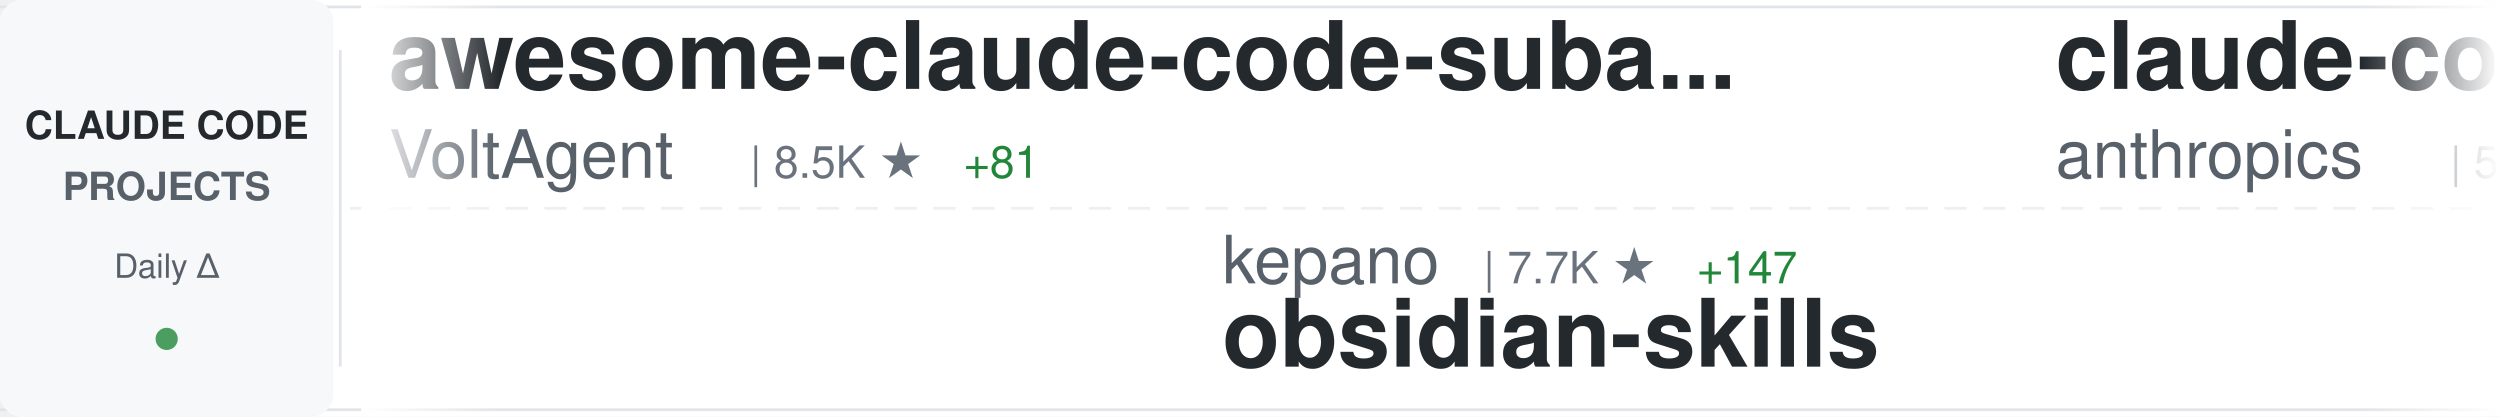
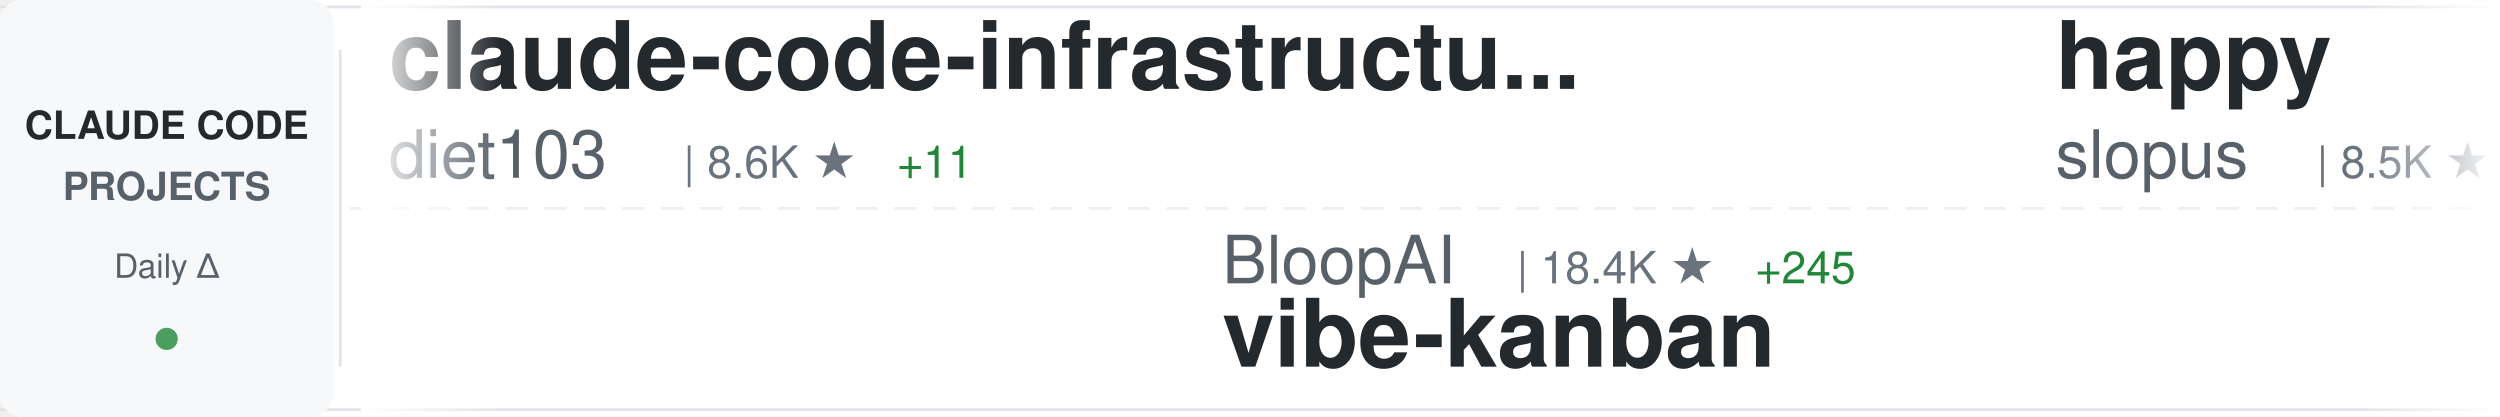
<svg xmlns="http://www.w3.org/2000/svg" width="900" height="150">
  <defs>
    <linearGradient id="awesomeLeftFade" x1="0%" y1="0%" x2="100%" y2="0%">
      <stop offset="0%" style="stop-color:#ffffff;stop-opacity:1" />
      <stop offset="100%" style="stop-color:#ffffff;stop-opacity:0" />
    </linearGradient>
    <linearGradient id="awesomeRightFade" x1="0%" y1="0%" x2="100%" y2="0%">
      <stop offset="0%" style="stop-color:#ffffff;stop-opacity:0" />
      <stop offset="100%" style="stop-color:#ffffff;stop-opacity:1" />
    </linearGradient>
  </defs>
  <rect width="900" height="150" fill="#ffffff" rx="8" />
  <rect x="0" y="2" width="900" height="1" fill="#e1e4e8" />
  <rect x="0" y="147" width="900" height="1" fill="#e1e4e8" />
  <line x1="0" y1="75" x2="900" y2="75" stroke="#e1e4e8" stroke-width="1" stroke-dasharray="8 6" opacity="0.6" />
  <rect x="0" y="0" width="120" height="150" fill="#f6f8fa" rx="8" />
  <text x="60" y="50" font-family="-apple-system, BlinkMacSystemFont, 'Segoe UI', Helvetica, Arial, sans-serif" font-size="14" font-weight="600" fill="#24292e" text-anchor="middle">CLAUDE CODE</text>
  <text x="60" y="72" font-family="-apple-system, BlinkMacSystemFont, 'Segoe UI', Helvetica, Arial, sans-serif" font-size="14" font-weight="600" fill="#586069" text-anchor="middle">PROJECTS</text>
  <text x="60" y="100" font-family="-apple-system, BlinkMacSystemFont, 'Segoe UI', Helvetica, Arial, sans-serif" font-size="12" font-weight="500" fill="#586069" text-anchor="middle">Daily Δ</text>
  <circle cx="60" cy="122" r="4" fill="#22863a" opacity="0.8" />
  <rect x="122" y="18" width="1" height="114" fill="#e1e4e8" />
  <clipPath id="awesomeTickerClip">
    <rect x="130" y="0" width="770" height="150" />
  </clipPath>
  <g clip-path="url(#awesomeTickerClip)">
    <g id="awesomeTickerItems">
      <animateTransform attributeName="transform" attributeType="XML" type="translate" from="0 0" to="-3000 0" dur="54s" repeatCount="indefinite" />
      <g transform="translate(0, 0)">
-         <text x="140" y="32" font-family="-apple-system, BlinkMacSystemFont, 'Segoe UI', Helvetica, Arial, sans-serif" font-size="34" font-weight="600" fill="#24292e">awesome-claude-code-suba...</text>
-         <text x="140" y="64" font-family="-apple-system, BlinkMacSystemFont, 'Segoe UI', Helvetica, Arial, sans-serif" font-size="24" font-weight="400" fill="#586069">VoltAgent</text>
-         <text x="270" y="64" font-family="-apple-system, BlinkMacSystemFont, 'Segoe UI', Helvetica, Arial, sans-serif" font-size="16" font-weight="500" fill="#6a737d">| 8.5K ★</text>
-         <text x="347" y="64" font-family="-apple-system, BlinkMacSystemFont, 'Segoe UI', Helvetica, Arial, sans-serif" font-size="16" font-weight="500" fill="#22863a"> +81</text>
+         <text x="140" y="32" font-family="-apple-system, BlinkMacSystemFont, 'Segoe UI', Helvetica, Arial, sans-serif" font-size="34" font-weight="600" fill="#24292e">claude-code-infrastructu...</text>
+         <text x="140" y="64" font-family="-apple-system, BlinkMacSystemFont, 'Segoe UI', Helvetica, Arial, sans-serif" font-size="24" font-weight="400" fill="#586069">diet103</text>
+         <text x="246" y="64" font-family="-apple-system, BlinkMacSystemFont, 'Segoe UI', Helvetica, Arial, sans-serif" font-size="16" font-weight="500" fill="#6a737d">| 8.6K ★</text>
+         <text x="323" y="64" font-family="-apple-system, BlinkMacSystemFont, 'Segoe UI', Helvetica, Arial, sans-serif" font-size="16" font-weight="500" fill="#22863a"> +11</text>
      </g>
      <g transform="translate(300, 0)">
-         <text x="140" y="102" font-family="-apple-system, BlinkMacSystemFont, 'Segoe UI', Helvetica, Arial, sans-serif" font-size="24" font-weight="400" fill="#586069">kepano</text>
-         <text x="234" y="102" font-family="-apple-system, BlinkMacSystemFont, 'Segoe UI', Helvetica, Arial, sans-serif" font-size="16" font-weight="500" fill="#6a737d">| 7.7K ★</text>
-         <text x="311" y="102" font-family="-apple-system, BlinkMacSystemFont, 'Segoe UI', Helvetica, Arial, sans-serif" font-size="16" font-weight="500" fill="#22863a"> +147</text>
-         <text x="140" y="132" font-family="-apple-system, BlinkMacSystemFont, 'Segoe UI', Helvetica, Arial, sans-serif" font-size="34" font-weight="600" fill="#24292e">obsidian-skills</text>
+         <text x="140" y="102" font-family="-apple-system, BlinkMacSystemFont, 'Segoe UI', Helvetica, Arial, sans-serif" font-size="24" font-weight="400" fill="#586069">BloopAI</text>
+         <text x="246" y="102" font-family="-apple-system, BlinkMacSystemFont, 'Segoe UI', Helvetica, Arial, sans-serif" font-size="16" font-weight="500" fill="#6a737d">| 18.4K ★</text>
+         <text x="332" y="102" font-family="-apple-system, BlinkMacSystemFont, 'Segoe UI', Helvetica, Arial, sans-serif" font-size="16" font-weight="500" fill="#22863a"> +245</text>
+         <text x="140" y="132" font-family="-apple-system, BlinkMacSystemFont, 'Segoe UI', Helvetica, Arial, sans-serif" font-size="34" font-weight="600" fill="#24292e">vibe-kanban</text>
      </g>
      <g transform="translate(600, 0)">
+         <text x="140" y="32" font-family="-apple-system, BlinkMacSystemFont, 'Segoe UI', Helvetica, Arial, sans-serif" font-size="34" font-weight="600" fill="#24292e">happy</text>
+         <text x="140" y="64" font-family="-apple-system, BlinkMacSystemFont, 'Segoe UI', Helvetica, Arial, sans-serif" font-size="24" font-weight="400" fill="#586069">slopus</text>
+         <text x="234" y="64" font-family="-apple-system, BlinkMacSystemFont, 'Segoe UI', Helvetica, Arial, sans-serif" font-size="16" font-weight="500" fill="#6a737d">| 8.5K ★</text>
+         <text x="311" y="64" font-family="-apple-system, BlinkMacSystemFont, 'Segoe UI', Helvetica, Arial, sans-serif" font-size="16" font-weight="500" fill="#22863a"> +230</text>
+       </g>
+       <g transform="translate(900, 0)">
+         <text x="140" y="102" font-family="-apple-system, BlinkMacSystemFont, 'Segoe UI', Helvetica, Arial, sans-serif" font-size="24" font-weight="400" fill="#586069">anthropics</text>
+         <text x="282" y="102" font-family="-apple-system, BlinkMacSystemFont, 'Segoe UI', Helvetica, Arial, sans-serif" font-size="16" font-weight="500" fill="#6a737d">| 559 ★</text>
+         <text x="350" y="102" font-family="-apple-system, BlinkMacSystemFont, 'Segoe UI', Helvetica, Arial, sans-serif" font-size="16" font-weight="500" fill="#22863a"> +1</text>
+         <text x="140" y="132" font-family="-apple-system, BlinkMacSystemFont, 'Segoe UI', Helvetica, Arial, sans-serif" font-size="34" font-weight="600" fill="#24292e">claude-code-base-action</text>
+       </g>
+       <g transform="translate(1200, 0)">
        <text x="140" y="32" font-family="-apple-system, BlinkMacSystemFont, 'Segoe UI', Helvetica, Arial, sans-serif" font-size="34" font-weight="600" fill="#24292e">claude-code</text>
        <text x="140" y="64" font-family="-apple-system, BlinkMacSystemFont, 'Segoe UI', Helvetica, Arial, sans-serif" font-size="24" font-weight="400" fill="#586069">anthropics</text>
-         <text x="282" y="64" font-family="-apple-system, BlinkMacSystemFont, 'Segoe UI', Helvetica, Arial, sans-serif" font-size="16" font-weight="500" fill="#6a737d">| 59.3K ★</text>
-         <text x="368" y="64" font-family="-apple-system, BlinkMacSystemFont, 'Segoe UI', Helvetica, Arial, sans-serif" font-size="16" font-weight="500" fill="#22863a"> +399</text>
-       </g>
-       <g transform="translate(900, 0)">
-         <text x="140" y="102" font-family="-apple-system, BlinkMacSystemFont, 'Segoe UI', Helvetica, Arial, sans-serif" font-size="24" font-weight="400" fill="#586069">catlog22</text>
-         <text x="258" y="102" font-family="-apple-system, BlinkMacSystemFont, 'Segoe UI', Helvetica, Arial, sans-serif" font-size="16" font-weight="500" fill="#6a737d">| 1.1K ★</text>
-         <text x="335" y="102" font-family="-apple-system, BlinkMacSystemFont, 'Segoe UI', Helvetica, Arial, sans-serif" font-size="16" font-weight="500" fill="#22863a"> +21</text>
-         <text x="140" y="132" font-family="-apple-system, BlinkMacSystemFont, 'Segoe UI', Helvetica, Arial, sans-serif" font-size="34" font-weight="600" fill="#24292e">Claude-Code-Workflow</text>
-       </g>
-       <g transform="translate(1200, 0)">
-         <text x="140" y="32" font-family="-apple-system, BlinkMacSystemFont, 'Segoe UI', Helvetica, Arial, sans-serif" font-size="34" font-weight="600" fill="#24292e">claude-code-security-rev...</text>
-         <text x="140" y="64" font-family="-apple-system, BlinkMacSystemFont, 'Segoe UI', Helvetica, Arial, sans-serif" font-size="24" font-weight="400" fill="#586069">anthropics</text>
-         <text x="282" y="64" font-family="-apple-system, BlinkMacSystemFont, 'Segoe UI', Helvetica, Arial, sans-serif" font-size="16" font-weight="500" fill="#6a737d">| 2.9K ★</text>
-         <text x="359" y="64" font-family="-apple-system, BlinkMacSystemFont, 'Segoe UI', Helvetica, Arial, sans-serif" font-size="16" font-weight="500" fill="#22863a"> +8</text>
+         <text x="282" y="64" font-family="-apple-system, BlinkMacSystemFont, 'Segoe UI', Helvetica, Arial, sans-serif" font-size="16" font-weight="500" fill="#6a737d">| 59.4K ★</text>
+         <text x="368" y="64" font-family="-apple-system, BlinkMacSystemFont, 'Segoe UI', Helvetica, Arial, sans-serif" font-size="16" font-weight="500" fill="#22863a"> +400</text>
      </g>
      <g transform="translate(1500, 0)">
-         <text x="140" y="102" font-family="-apple-system, BlinkMacSystemFont, 'Segoe UI', Helvetica, Arial, sans-serif" font-size="24" font-weight="400" fill="#586069">alirezarezvani</text>
-         <text x="330" y="102" font-family="-apple-system, BlinkMacSystemFont, 'Segoe UI', Helvetica, Arial, sans-serif" font-size="16" font-weight="500" fill="#6a737d">| 1.2K ★</text>
-         <text x="407" y="102" font-family="-apple-system, BlinkMacSystemFont, 'Segoe UI', Helvetica, Arial, sans-serif" font-size="16" font-weight="500" fill="#22863a"> +93</text>
-         <text x="140" y="132" font-family="-apple-system, BlinkMacSystemFont, 'Segoe UI', Helvetica, Arial, sans-serif" font-size="34" font-weight="600" fill="#24292e">claude-skills</text>
+         <text x="140" y="102" font-family="-apple-system, BlinkMacSystemFont, 'Segoe UI', Helvetica, Arial, sans-serif" font-size="24" font-weight="400" fill="#586069">DmitrySolana</text>
+         <text x="306" y="102" font-family="-apple-system, BlinkMacSystemFont, 'Segoe UI', Helvetica, Arial, sans-serif" font-size="16" font-weight="500" fill="#6a737d">| 1.1K ★</text>
+         <text x="383" y="102" font-family="-apple-system, BlinkMacSystemFont, 'Segoe UI', Helvetica, Arial, sans-serif" font-size="16" font-weight="500" fill="#22863a"> +9</text>
+         <text x="140" y="132" font-family="-apple-system, BlinkMacSystemFont, 'Segoe UI', Helvetica, Arial, sans-serif" font-size="34" font-weight="600" fill="#24292e">ralph-claude-code</text>
      </g>
      <g transform="translate(1800, 0)">
-         <text x="140" y="32" font-family="-apple-system, BlinkMacSystemFont, 'Segoe UI', Helvetica, Arial, sans-serif" font-size="34" font-weight="600" fill="#24292e">opencode</text>
-         <text x="140" y="64" font-family="-apple-system, BlinkMacSystemFont, 'Segoe UI', Helvetica, Arial, sans-serif" font-size="24" font-weight="400" fill="#586069">anomalyco</text>
-         <text x="270" y="64" font-family="-apple-system, BlinkMacSystemFont, 'Segoe UI', Helvetica, Arial, sans-serif" font-size="16" font-weight="500" fill="#6a737d">| 83.3K ★</text>
-         <text x="356" y="64" font-family="-apple-system, BlinkMacSystemFont, 'Segoe UI', Helvetica, Arial, sans-serif" font-size="16" font-weight="500" fill="#22863a"> +1.7K</text>
+         <text x="140" y="32" font-family="-apple-system, BlinkMacSystemFont, 'Segoe UI', Helvetica, Arial, sans-serif" font-size="34" font-weight="600" fill="#24292e">everything-claude-code</text>
+         <text x="140" y="64" font-family="-apple-system, BlinkMacSystemFont, 'Segoe UI', Helvetica, Arial, sans-serif" font-size="24" font-weight="400" fill="#586069">affaan-m</text>
+         <text x="258" y="64" font-family="-apple-system, BlinkMacSystemFont, 'Segoe UI', Helvetica, Arial, sans-serif" font-size="16" font-weight="500" fill="#6a737d">| 16.2K ★</text>
+         <text x="344" y="64" font-family="-apple-system, BlinkMacSystemFont, 'Segoe UI', Helvetica, Arial, sans-serif" font-size="16" font-weight="500" fill="#22863a"> +5.8K</text>
      </g>
      <g transform="translate(2100, 0)">
-         <text x="140" y="102" font-family="-apple-system, BlinkMacSystemFont, 'Segoe UI', Helvetica, Arial, sans-serif" font-size="24" font-weight="400" fill="#586069">wshobson</text>
-         <text x="258" y="102" font-family="-apple-system, BlinkMacSystemFont, 'Segoe UI', Helvetica, Arial, sans-serif" font-size="16" font-weight="500" fill="#6a737d">| 26.3K ★</text>
-         <text x="344" y="102" font-family="-apple-system, BlinkMacSystemFont, 'Segoe UI', Helvetica, Arial, sans-serif" font-size="16" font-weight="500" fill="#22863a"> +151</text>
-         <text x="140" y="132" font-family="-apple-system, BlinkMacSystemFont, 'Segoe UI', Helvetica, Arial, sans-serif" font-size="34" font-weight="600" fill="#24292e">agents</text>
+         <text x="140" y="102" font-family="-apple-system, BlinkMacSystemFont, 'Segoe UI', Helvetica, Arial, sans-serif" font-size="24" font-weight="400" fill="#586069">jarrodwatts</text>
+         <text x="294" y="102" font-family="-apple-system, BlinkMacSystemFont, 'Segoe UI', Helvetica, Arial, sans-serif" font-size="16" font-weight="500" fill="#6a737d">| 867 ★</text>
+         <text x="362" y="102" font-family="-apple-system, BlinkMacSystemFont, 'Segoe UI', Helvetica, Arial, sans-serif" font-size="16" font-weight="500" fill="#22863a"> +8</text>
+         <text x="140" y="132" font-family="-apple-system, BlinkMacSystemFont, 'Segoe UI', Helvetica, Arial, sans-serif" font-size="34" font-weight="600" fill="#24292e">claude-code-config</text>
      </g>
      <g transform="translate(2400, 0)">
-         <text x="140" y="32" font-family="-apple-system, BlinkMacSystemFont, 'Segoe UI', Helvetica, Arial, sans-serif" font-size="34" font-weight="600" fill="#24292e">learn-claude-code</text>
-         <text x="140" y="64" font-family="-apple-system, BlinkMacSystemFont, 'Segoe UI', Helvetica, Arial, sans-serif" font-size="24" font-weight="400" fill="#586069">shareAI-lab</text>
-         <text x="294" y="64" font-family="-apple-system, BlinkMacSystemFont, 'Segoe UI', Helvetica, Arial, sans-serif" font-size="16" font-weight="500" fill="#6a737d">| 14.9K ★</text>
-         <text x="380" y="64" font-family="-apple-system, BlinkMacSystemFont, 'Segoe UI', Helvetica, Arial, sans-serif" font-size="16" font-weight="500" fill="#22863a"> +99</text>
+         <text x="140" y="32" font-family="-apple-system, BlinkMacSystemFont, 'Segoe UI', Helvetica, Arial, sans-serif" font-size="34" font-weight="600" fill="#24292e">ralph-claude-code</text>
+         <text x="140" y="64" font-family="-apple-system, BlinkMacSystemFont, 'Segoe UI', Helvetica, Arial, sans-serif" font-size="24" font-weight="400" fill="#586069">frankbria</text>
+         <text x="270" y="64" font-family="-apple-system, BlinkMacSystemFont, 'Segoe UI', Helvetica, Arial, sans-serif" font-size="16" font-weight="500" fill="#6a737d">| 5.2K ★</text>
+         <text x="347" y="64" font-family="-apple-system, BlinkMacSystemFont, 'Segoe UI', Helvetica, Arial, sans-serif" font-size="16" font-weight="500" fill="#22863a"> +357</text>
      </g>
      <g transform="translate(2700, 0)">
+         <text x="140" y="102" font-family="-apple-system, BlinkMacSystemFont, 'Segoe UI', Helvetica, Arial, sans-serif" font-size="24" font-weight="400" fill="#586069">kodu-ai</text>
+         <text x="246" y="102" font-family="-apple-system, BlinkMacSystemFont, 'Segoe UI', Helvetica, Arial, sans-serif" font-size="16" font-weight="500" fill="#6a737d">| 5.3K ★</text>
+         <text x="140" y="132" font-family="-apple-system, BlinkMacSystemFont, 'Segoe UI', Helvetica, Arial, sans-serif" font-size="34" font-weight="600" fill="#24292e">claude-coder</text>
+       </g>
+       <g transform="translate(3000, 0)">
+         <text x="140" y="32" font-family="-apple-system, BlinkMacSystemFont, 'Segoe UI', Helvetica, Arial, sans-serif" font-size="34" font-weight="600" fill="#24292e">claude-code-infrastructu...</text>
+         <text x="140" y="64" font-family="-apple-system, BlinkMacSystemFont, 'Segoe UI', Helvetica, Arial, sans-serif" font-size="24" font-weight="400" fill="#586069">diet103</text>
+         <text x="246" y="64" font-family="-apple-system, BlinkMacSystemFont, 'Segoe UI', Helvetica, Arial, sans-serif" font-size="16" font-weight="500" fill="#6a737d">| 8.6K ★</text>
+         <text x="323" y="64" font-family="-apple-system, BlinkMacSystemFont, 'Segoe UI', Helvetica, Arial, sans-serif" font-size="16" font-weight="500" fill="#22863a"> +11</text>
+       </g>
+       <g transform="translate(3300, 0)">
        <text x="140" y="102" font-family="-apple-system, BlinkMacSystemFont, 'Segoe UI', Helvetica, Arial, sans-serif" font-size="24" font-weight="400" fill="#586069">BloopAI</text>
        <text x="246" y="102" font-family="-apple-system, BlinkMacSystemFont, 'Segoe UI', Helvetica, Arial, sans-serif" font-size="16" font-weight="500" fill="#6a737d">| 18.4K ★</text>
-         <text x="332" y="102" font-family="-apple-system, BlinkMacSystemFont, 'Segoe UI', Helvetica, Arial, sans-serif" font-size="16" font-weight="500" fill="#22863a"> +273</text>
+         <text x="332" y="102" font-family="-apple-system, BlinkMacSystemFont, 'Segoe UI', Helvetica, Arial, sans-serif" font-size="16" font-weight="500" fill="#22863a"> +245</text>
        <text x="140" y="132" font-family="-apple-system, BlinkMacSystemFont, 'Segoe UI', Helvetica, Arial, sans-serif" font-size="34" font-weight="600" fill="#24292e">vibe-kanban</text>
      </g>
-       <g transform="translate(3000, 0)">
-         <text x="140" y="32" font-family="-apple-system, BlinkMacSystemFont, 'Segoe UI', Helvetica, Arial, sans-serif" font-size="34" font-weight="600" fill="#24292e">awesome-claude-code-suba...</text>
-         <text x="140" y="64" font-family="-apple-system, BlinkMacSystemFont, 'Segoe UI', Helvetica, Arial, sans-serif" font-size="24" font-weight="400" fill="#586069">VoltAgent</text>
-         <text x="270" y="64" font-family="-apple-system, BlinkMacSystemFont, 'Segoe UI', Helvetica, Arial, sans-serif" font-size="16" font-weight="500" fill="#6a737d">| 8.5K ★</text>
-         <text x="347" y="64" font-family="-apple-system, BlinkMacSystemFont, 'Segoe UI', Helvetica, Arial, sans-serif" font-size="16" font-weight="500" fill="#22863a"> +81</text>
-       </g>
-       <g transform="translate(3300, 0)">
-         <text x="140" y="102" font-family="-apple-system, BlinkMacSystemFont, 'Segoe UI', Helvetica, Arial, sans-serif" font-size="24" font-weight="400" fill="#586069">kepano</text>
-         <text x="234" y="102" font-family="-apple-system, BlinkMacSystemFont, 'Segoe UI', Helvetica, Arial, sans-serif" font-size="16" font-weight="500" fill="#6a737d">| 7.7K ★</text>
-         <text x="311" y="102" font-family="-apple-system, BlinkMacSystemFont, 'Segoe UI', Helvetica, Arial, sans-serif" font-size="16" font-weight="500" fill="#22863a"> +147</text>
-         <text x="140" y="132" font-family="-apple-system, BlinkMacSystemFont, 'Segoe UI', Helvetica, Arial, sans-serif" font-size="34" font-weight="600" fill="#24292e">obsidian-skills</text>
-       </g>
      <g transform="translate(3600, 0)">
-         <text x="140" y="32" font-family="-apple-system, BlinkMacSystemFont, 'Segoe UI', Helvetica, Arial, sans-serif" font-size="34" font-weight="600" fill="#24292e">claude-code</text>
-         <text x="140" y="64" font-family="-apple-system, BlinkMacSystemFont, 'Segoe UI', Helvetica, Arial, sans-serif" font-size="24" font-weight="400" fill="#586069">anthropics</text>
-         <text x="282" y="64" font-family="-apple-system, BlinkMacSystemFont, 'Segoe UI', Helvetica, Arial, sans-serif" font-size="16" font-weight="500" fill="#6a737d">| 59.3K ★</text>
-         <text x="368" y="64" font-family="-apple-system, BlinkMacSystemFont, 'Segoe UI', Helvetica, Arial, sans-serif" font-size="16" font-weight="500" fill="#22863a"> +399</text>
+         <text x="140" y="32" font-family="-apple-system, BlinkMacSystemFont, 'Segoe UI', Helvetica, Arial, sans-serif" font-size="34" font-weight="600" fill="#24292e">happy</text>
+         <text x="140" y="64" font-family="-apple-system, BlinkMacSystemFont, 'Segoe UI', Helvetica, Arial, sans-serif" font-size="24" font-weight="400" fill="#586069">slopus</text>
+         <text x="234" y="64" font-family="-apple-system, BlinkMacSystemFont, 'Segoe UI', Helvetica, Arial, sans-serif" font-size="16" font-weight="500" fill="#6a737d">| 8.5K ★</text>
+         <text x="311" y="64" font-family="-apple-system, BlinkMacSystemFont, 'Segoe UI', Helvetica, Arial, sans-serif" font-size="16" font-weight="500" fill="#22863a"> +230</text>
      </g>
      <g transform="translate(3900, 0)">
-         <text x="140" y="102" font-family="-apple-system, BlinkMacSystemFont, 'Segoe UI', Helvetica, Arial, sans-serif" font-size="24" font-weight="400" fill="#586069">catlog22</text>
-         <text x="258" y="102" font-family="-apple-system, BlinkMacSystemFont, 'Segoe UI', Helvetica, Arial, sans-serif" font-size="16" font-weight="500" fill="#6a737d">| 1.1K ★</text>
-         <text x="335" y="102" font-family="-apple-system, BlinkMacSystemFont, 'Segoe UI', Helvetica, Arial, sans-serif" font-size="16" font-weight="500" fill="#22863a"> +21</text>
-         <text x="140" y="132" font-family="-apple-system, BlinkMacSystemFont, 'Segoe UI', Helvetica, Arial, sans-serif" font-size="34" font-weight="600" fill="#24292e">Claude-Code-Workflow</text>
+         <text x="140" y="102" font-family="-apple-system, BlinkMacSystemFont, 'Segoe UI', Helvetica, Arial, sans-serif" font-size="24" font-weight="400" fill="#586069">anthropics</text>
+         <text x="282" y="102" font-family="-apple-system, BlinkMacSystemFont, 'Segoe UI', Helvetica, Arial, sans-serif" font-size="16" font-weight="500" fill="#6a737d">| 559 ★</text>
+         <text x="350" y="102" font-family="-apple-system, BlinkMacSystemFont, 'Segoe UI', Helvetica, Arial, sans-serif" font-size="16" font-weight="500" fill="#22863a"> +1</text>
+         <text x="140" y="132" font-family="-apple-system, BlinkMacSystemFont, 'Segoe UI', Helvetica, Arial, sans-serif" font-size="34" font-weight="600" fill="#24292e">claude-code-base-action</text>
      </g>
    </g>
  </g>
  <rect x="130" y="0" width="50" height="150" fill="url(#awesomeLeftFade)" />
  <rect x="850" y="0" width="50" height="150" fill="url(#awesomeRightFade)" />
</svg>
